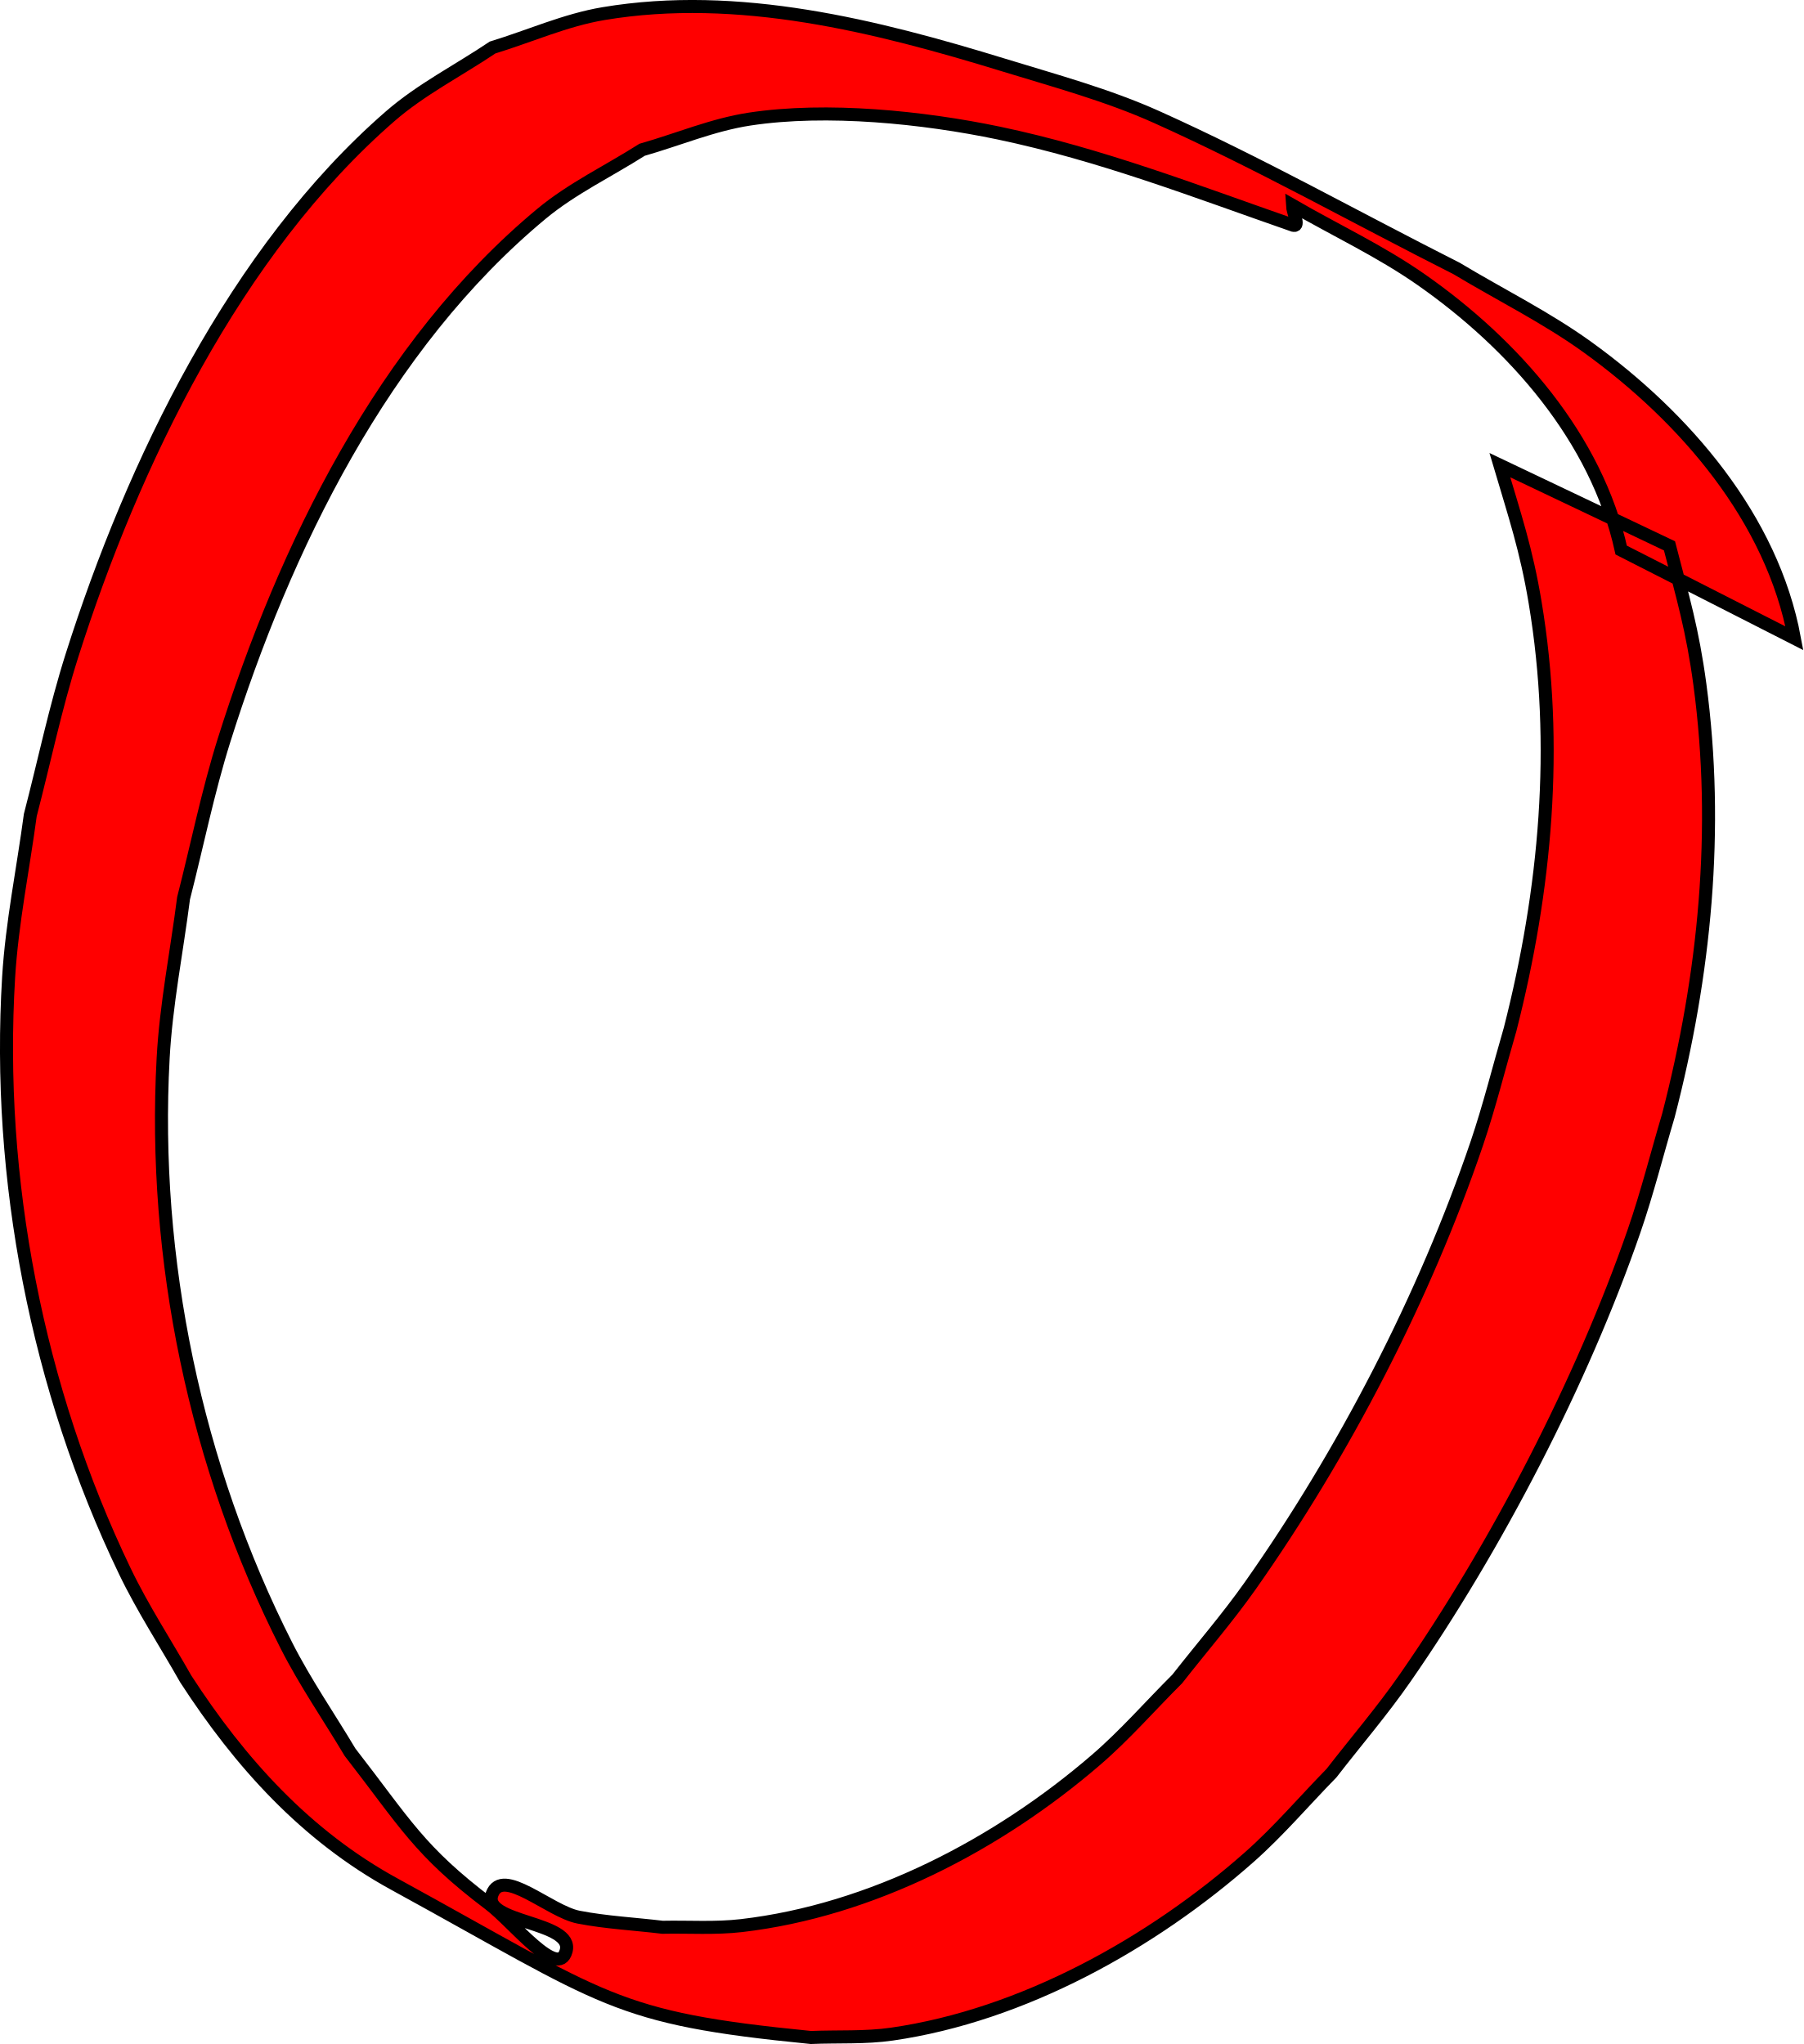
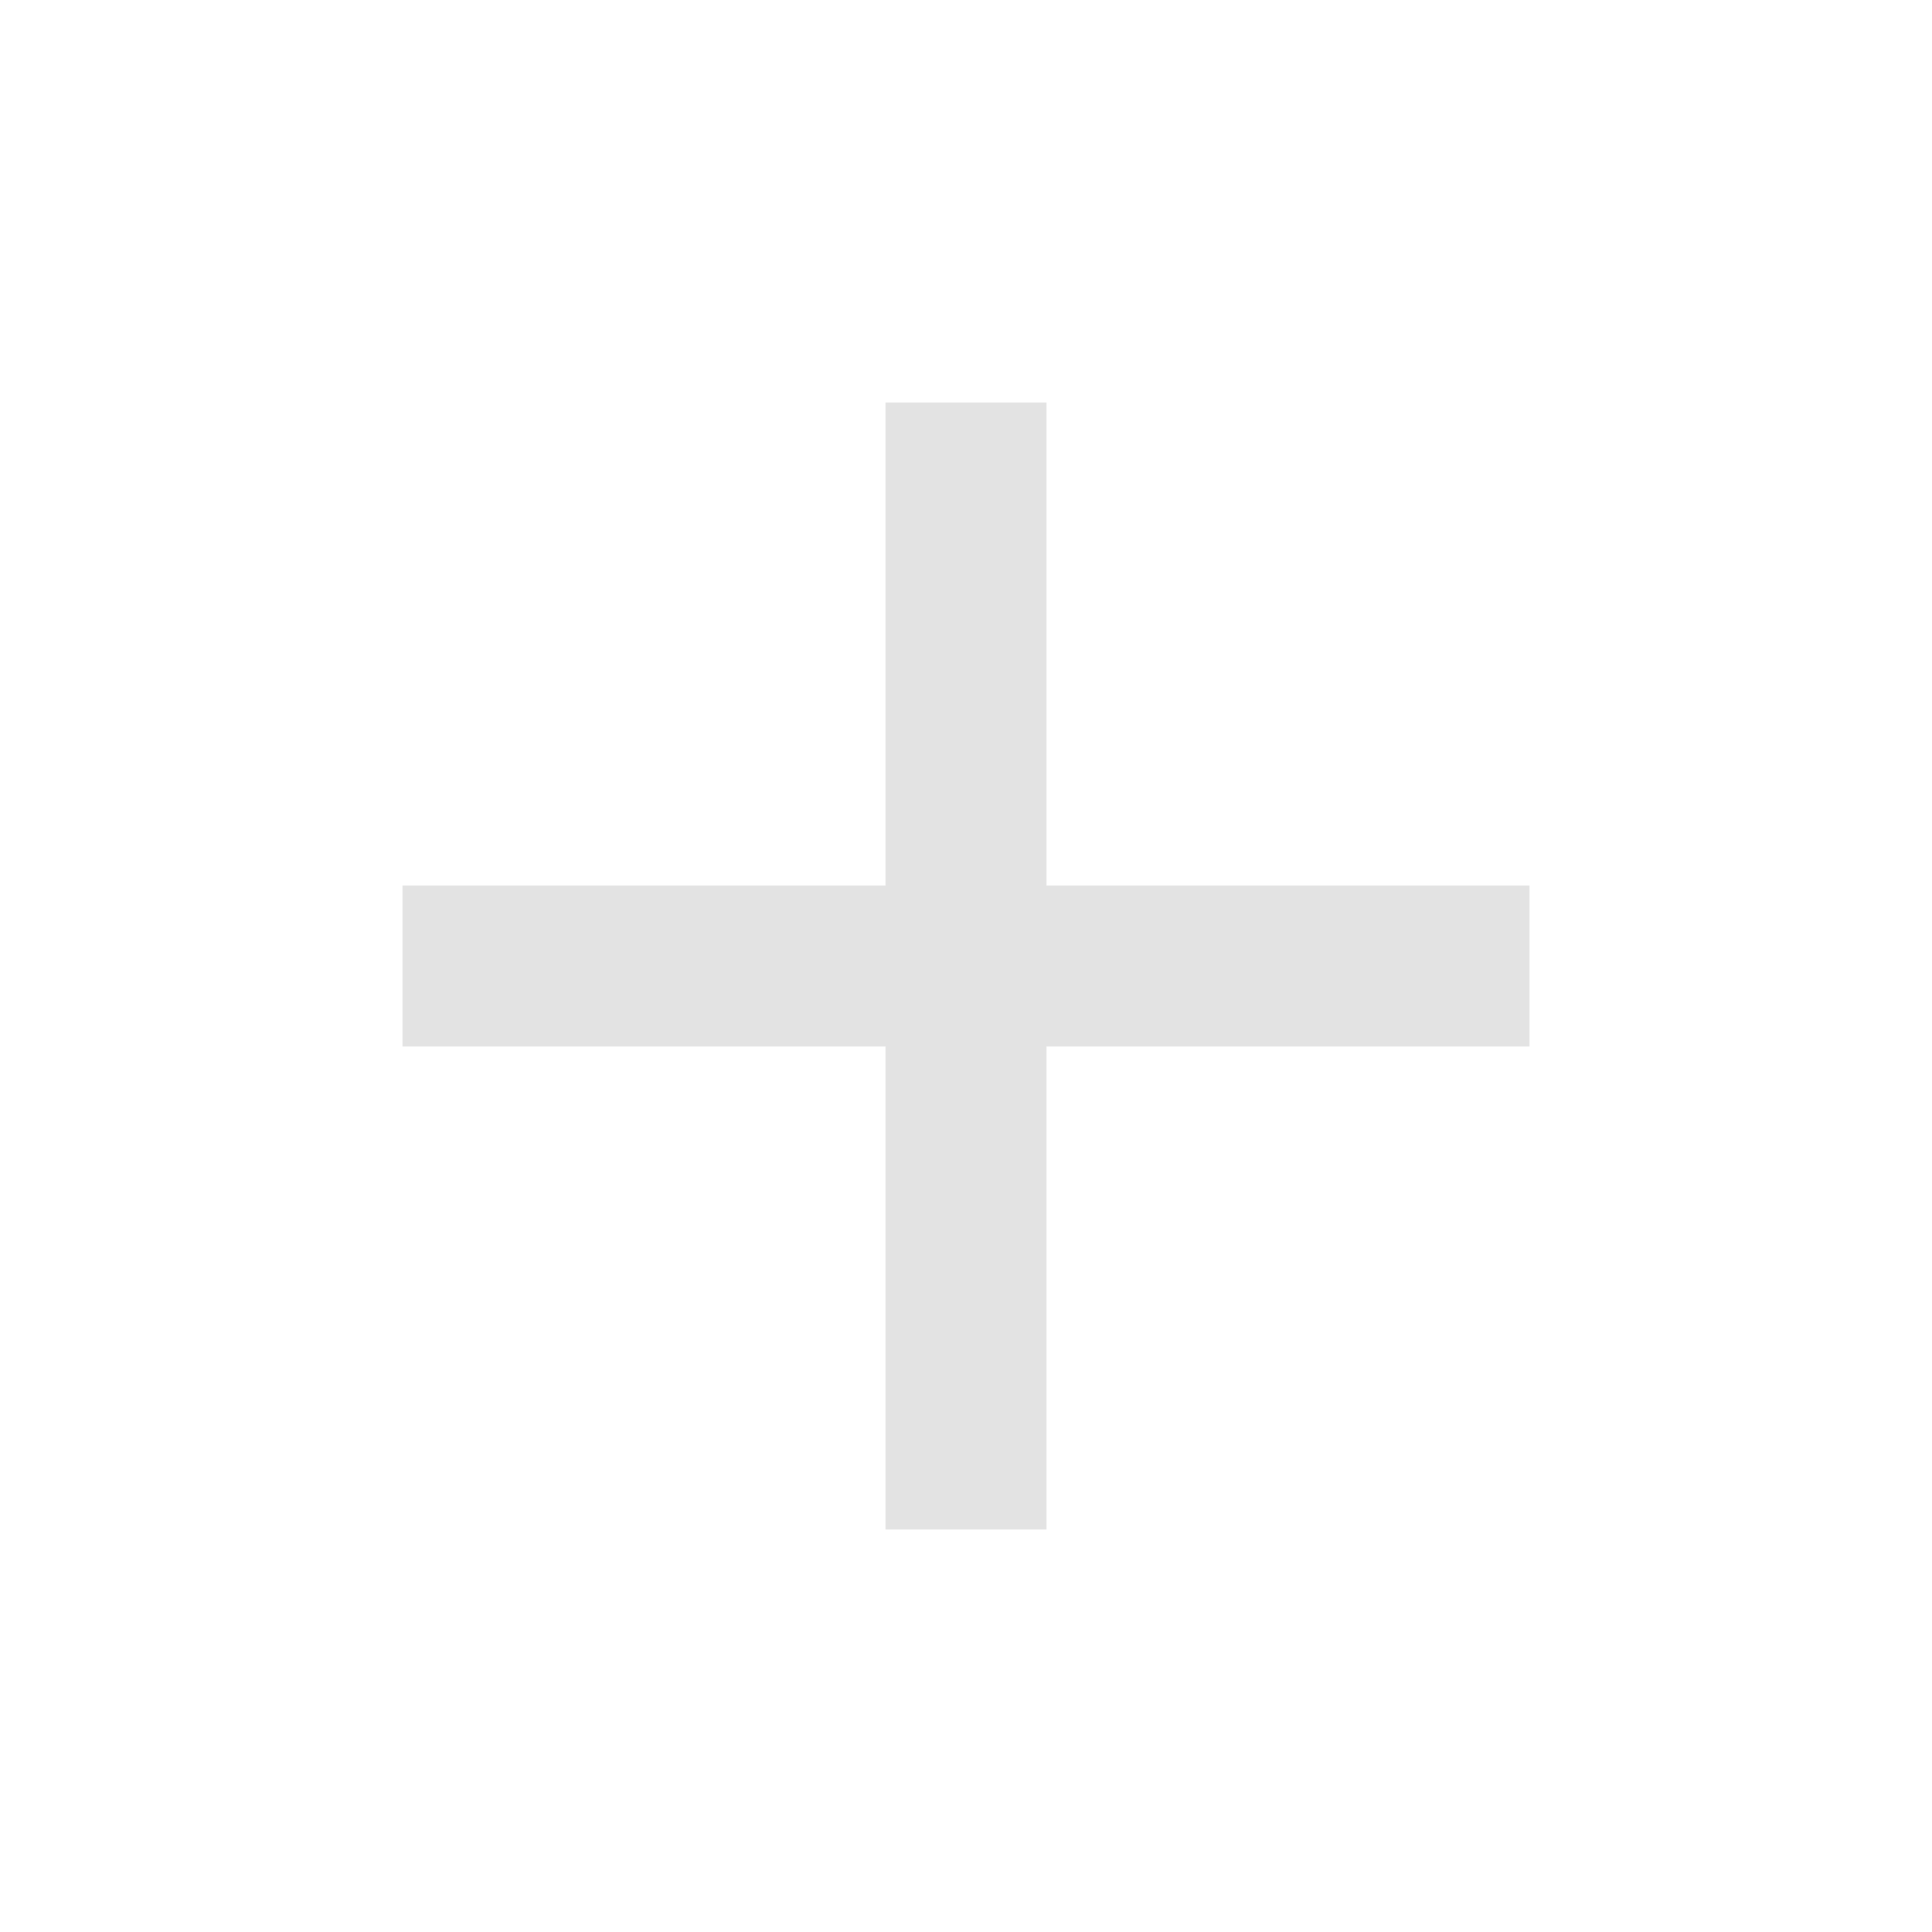
- <svg xmlns="http://www.w3.org/2000/svg" width="36.706mm" height="41.616mm" viewBox="0 0 36.706 41.616" version="1.1" id="svg1">
-   <defs id="defs1" />
-   <g id="layer1" transform="translate(-75.49827,-175.4446)">
-     <path style="fill:#ff0000;stroke:#000000;stroke-width:0.265" id="path8" d="m 112.025,188.44 c -0.454,-2.443 -2.232,-4.496 -4.203,-5.921 -0.842,-0.609 -1.781,-1.071 -2.671,-1.607 -2.036,-1.028 -4.027,-2.149 -6.107,-3.084 -0.999,-0.449 -2.064,-0.736 -3.111,-1.058 -2.597,-0.797 -5.407,-1.508 -8.15,-1.048 -0.776,0.13 -1.505,0.46 -2.258,0.69 -0.695,0.467 -1.454,0.851 -2.086,1.401 -3.147,2.736 -5.237,7.076 -6.476,10.978 -0.339,1.067 -0.566,2.166 -0.848,3.249 -0.147,1.099 -0.373,2.191 -0.441,3.298 -0.25,4.106 0.582,8.387 2.365,12.095 0.364,0.758 0.827,1.464 1.241,2.196 1.105,1.705 2.445,3.191 4.245,4.176 4.34,2.376 4.444,2.724 8.48,3.123 0.55,-0.023 1.106,0.01 1.651,-0.069 2.659,-0.384 5.289,-1.848 7.278,-3.608 0.595,-0.527 1.112,-1.137 1.668,-1.705 0.499,-0.645 1.033,-1.266 1.498,-1.936 1.849,-2.661 3.602,-6.039 4.661,-9.102 0.267,-0.772 0.465,-1.566 0.698,-2.348 0.744,-2.865 1.037,-5.837 0.642,-8.779 -0.15,-1.116 -0.346,-1.765 -0.619,-2.823 0,0 -3.453,-1.643 -3.453,-1.643 v 0 c 0.304,1.027 0.539,1.718 0.719,2.802 0.484,2.903 0.215,5.845 -0.51,8.685 -0.226,0.774 -0.419,1.559 -0.678,2.323 -1.062,3.128 -2.712,6.308 -4.614,9.008 -0.462,0.655 -0.989,1.262 -1.483,1.894 -0.552,0.55 -1.065,1.141 -1.655,1.649 -1.996,1.721 -4.573,3.067 -7.217,3.374 -0.533,0.062 -1.072,0.023 -1.608,0.034 -0.569,-0.069 -1.144,-0.097 -1.707,-0.206 -0.596,-0.116 -1.551,-1.037 -1.761,-0.467 -0.219,0.594 1.675,0.547 1.507,1.157 -0.162,0.589 -1.075,-0.588 -1.562,-0.956 -1.437,-1.086 -1.716,-1.651 -2.837,-3.093 -0.431,-0.723 -0.912,-1.418 -1.293,-2.169 -1.851,-3.648 -2.733,-7.873 -2.511,-11.957 0.059,-1.094 0.277,-2.174 0.416,-3.261 0.275,-1.073 0.493,-2.162 0.825,-3.219 1.232,-3.914 3.24,-8.045 6.465,-10.719 0.622,-0.515 1.363,-0.867 2.044,-1.3 0.73,-0.208 1.439,-0.511 2.19,-0.625 1.571,-0.239 3.538,-0.035 5.066,0.284 2.078,0.435 4.005,1.184 6.003,1.88 0.133,0.029 -0.015,-0.272 -0.022,-0.408 0.873,0.504 1.793,0.934 2.62,1.512 1.882,1.315 3.569,3.223 4.073,5.507 z" />
-   </g>
+ <svg xmlns="http://www.w3.org/2000/svg" height="24px" viewBox="0 -960 960 960" width="24px" fill="#e3e3e3">
+   <path d="M440-440H200v-80h240v-240h80v240h240v80H520v240h-80v-240Z" />
</svg>
